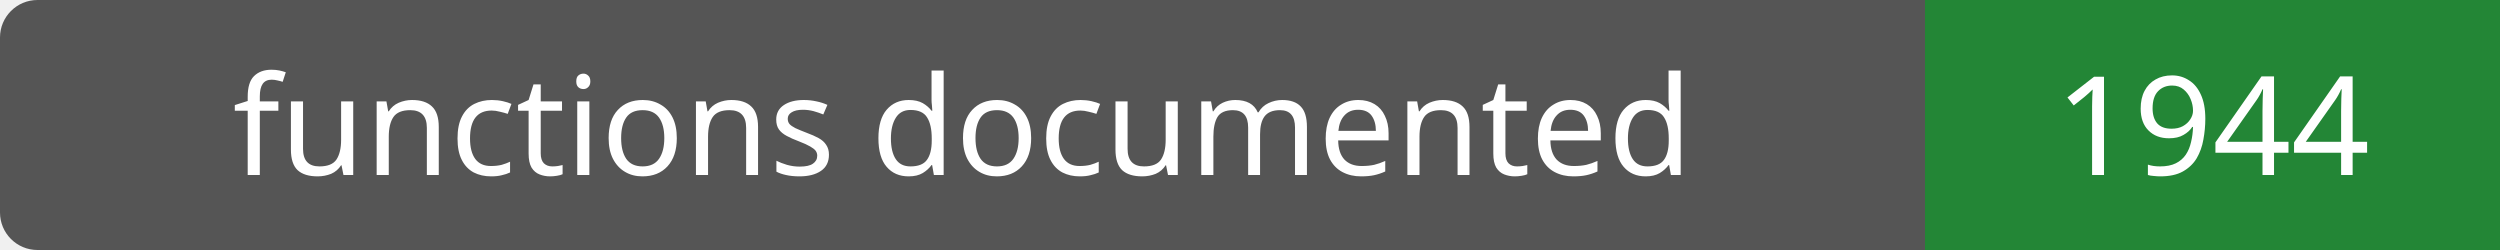
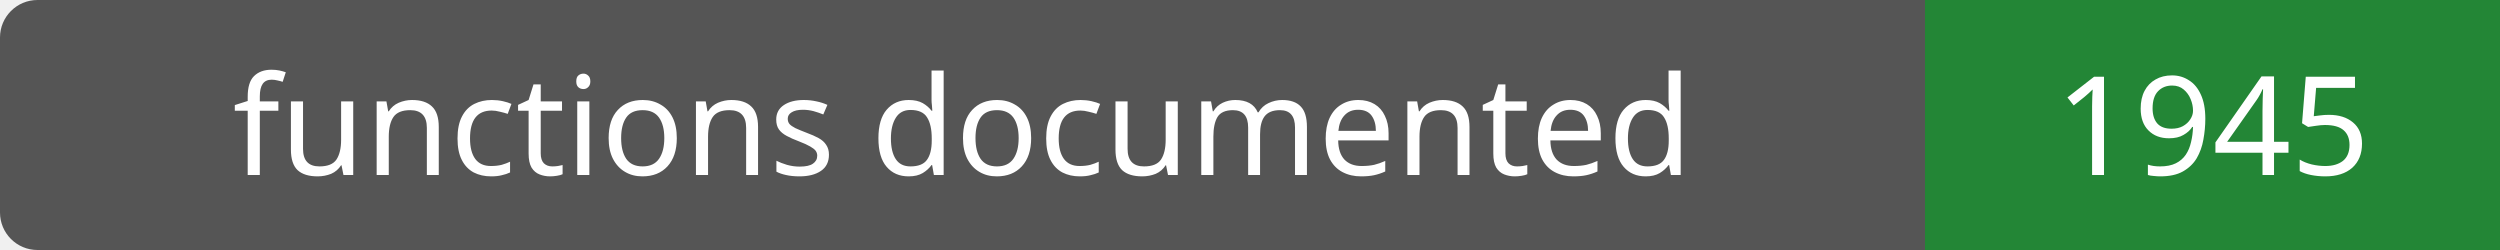
- <svg xmlns="http://www.w3.org/2000/svg" width="200" height="20" role="img" aria-label="functions documented: 1944">
+ <svg xmlns="http://www.w3.org/2000/svg" width="200" height="20" role="img" aria-label="functions documented: 1945">
  <rect width="200" height="20" rx="3" fill="#555" />
  <path fill="#238636" d="M154 0h46v20H154z" />
  <g fill="#fff" text-anchor="middle" font-family="Verdana,sans-serif" font-size="11">
    <text x="77.0" y="14">functions documented</text>
-     <text x="177.0" y="14">1944</text>
+     <text x="177.0" y="14">1945</text>
  </g>
</svg>
